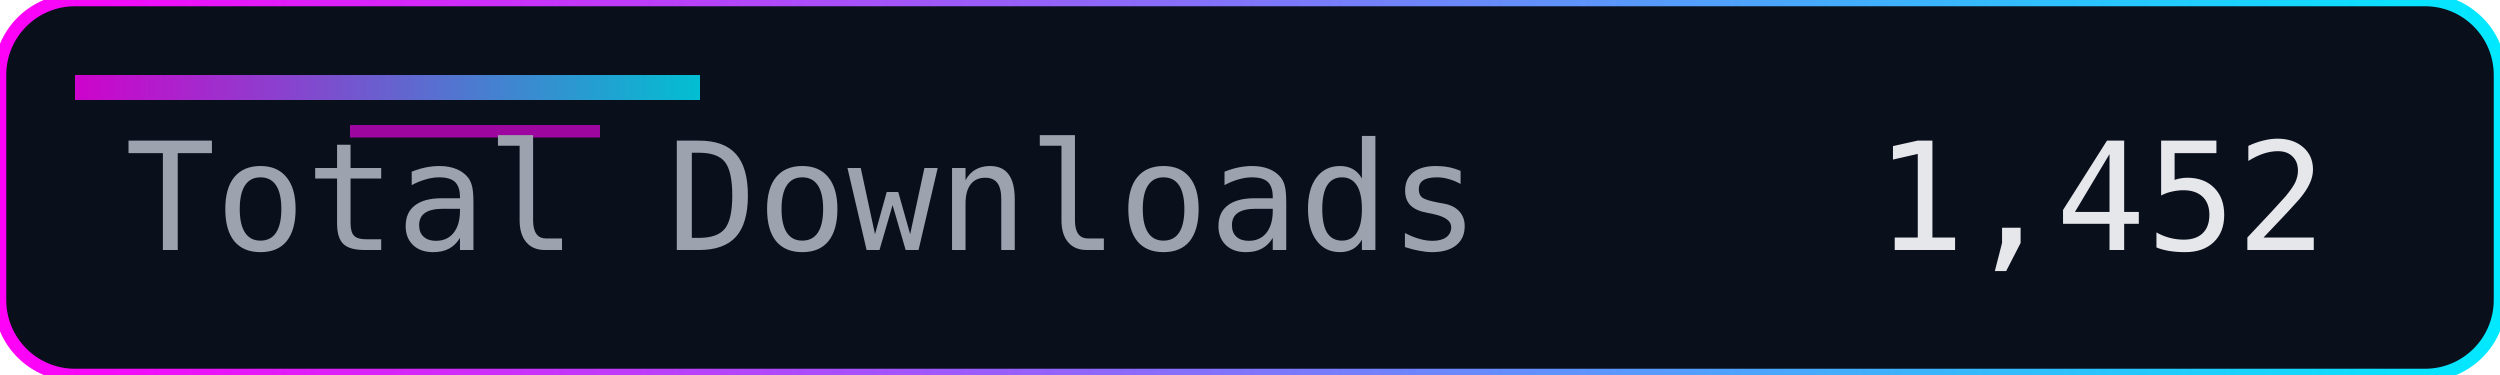
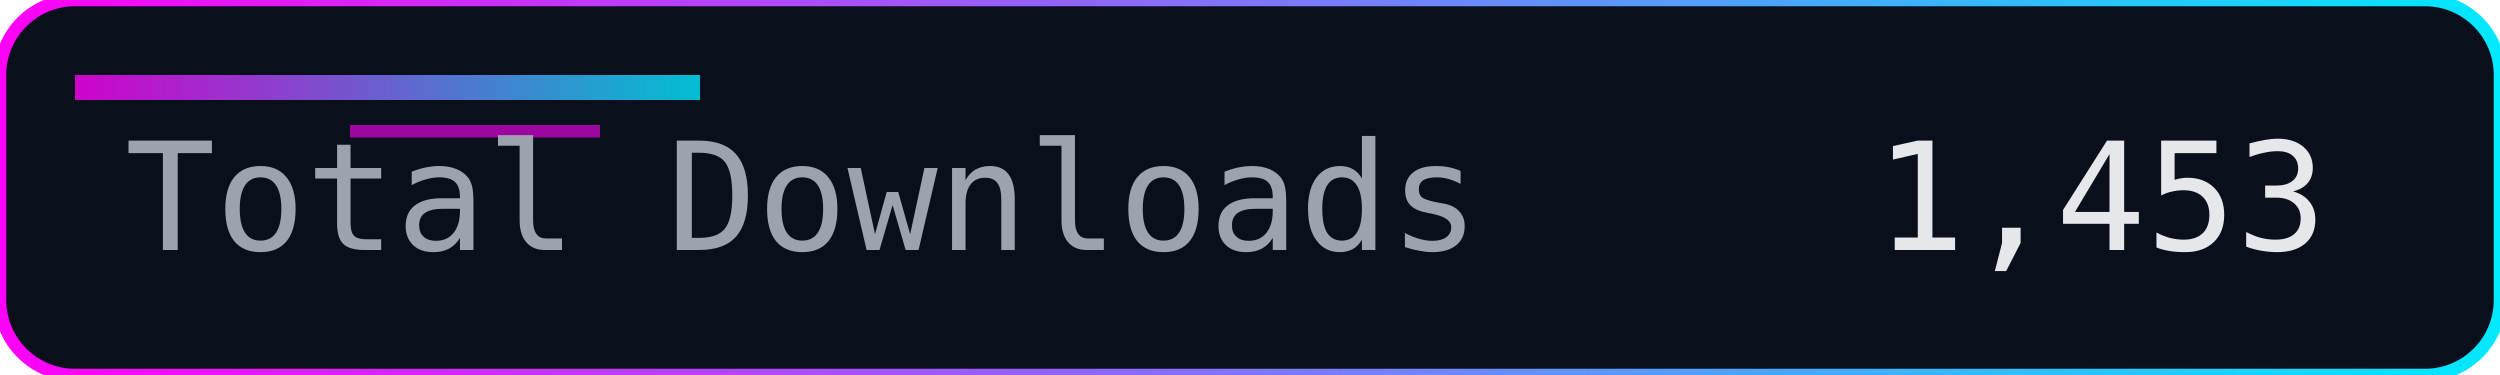
<svg xmlns="http://www.w3.org/2000/svg" width="200" height="30" role="img" aria-label="Total Downloads">
  <defs>
    <linearGradient id="accent" x1="0" y1="0" x2="1" y2="0">
      <stop offset="0%" stop-color="#ff00f7" />
      <stop offset="100%" stop-color="#00eaff" />
    </linearGradient>
  </defs>
  <rect width="200" height="30" rx="6" fill="#0a0f1c" />
  <rect width="200" height="30" rx="6" fill="none" stroke="url(#accent)" stroke-width="1" />
  <rect x="6" y="6" width="50" height="2" fill="url(#accent)" opacity="0.8" />
  <rect x="28" y="10" width="20" height="1" fill="#ff00f7" opacity="0.6" />
  <g font-family="Consolas, Menlo, monospace" font-size="12">
    <text x="10" y="20" fill="#9ca3af">Total Downloads</text>
-     <text x="150" y="20" fill="#e5e7eb">1,452</text>
+     <text x="150" y="20" fill="#e5e7eb">1,453</text>
  </g>
</svg>
